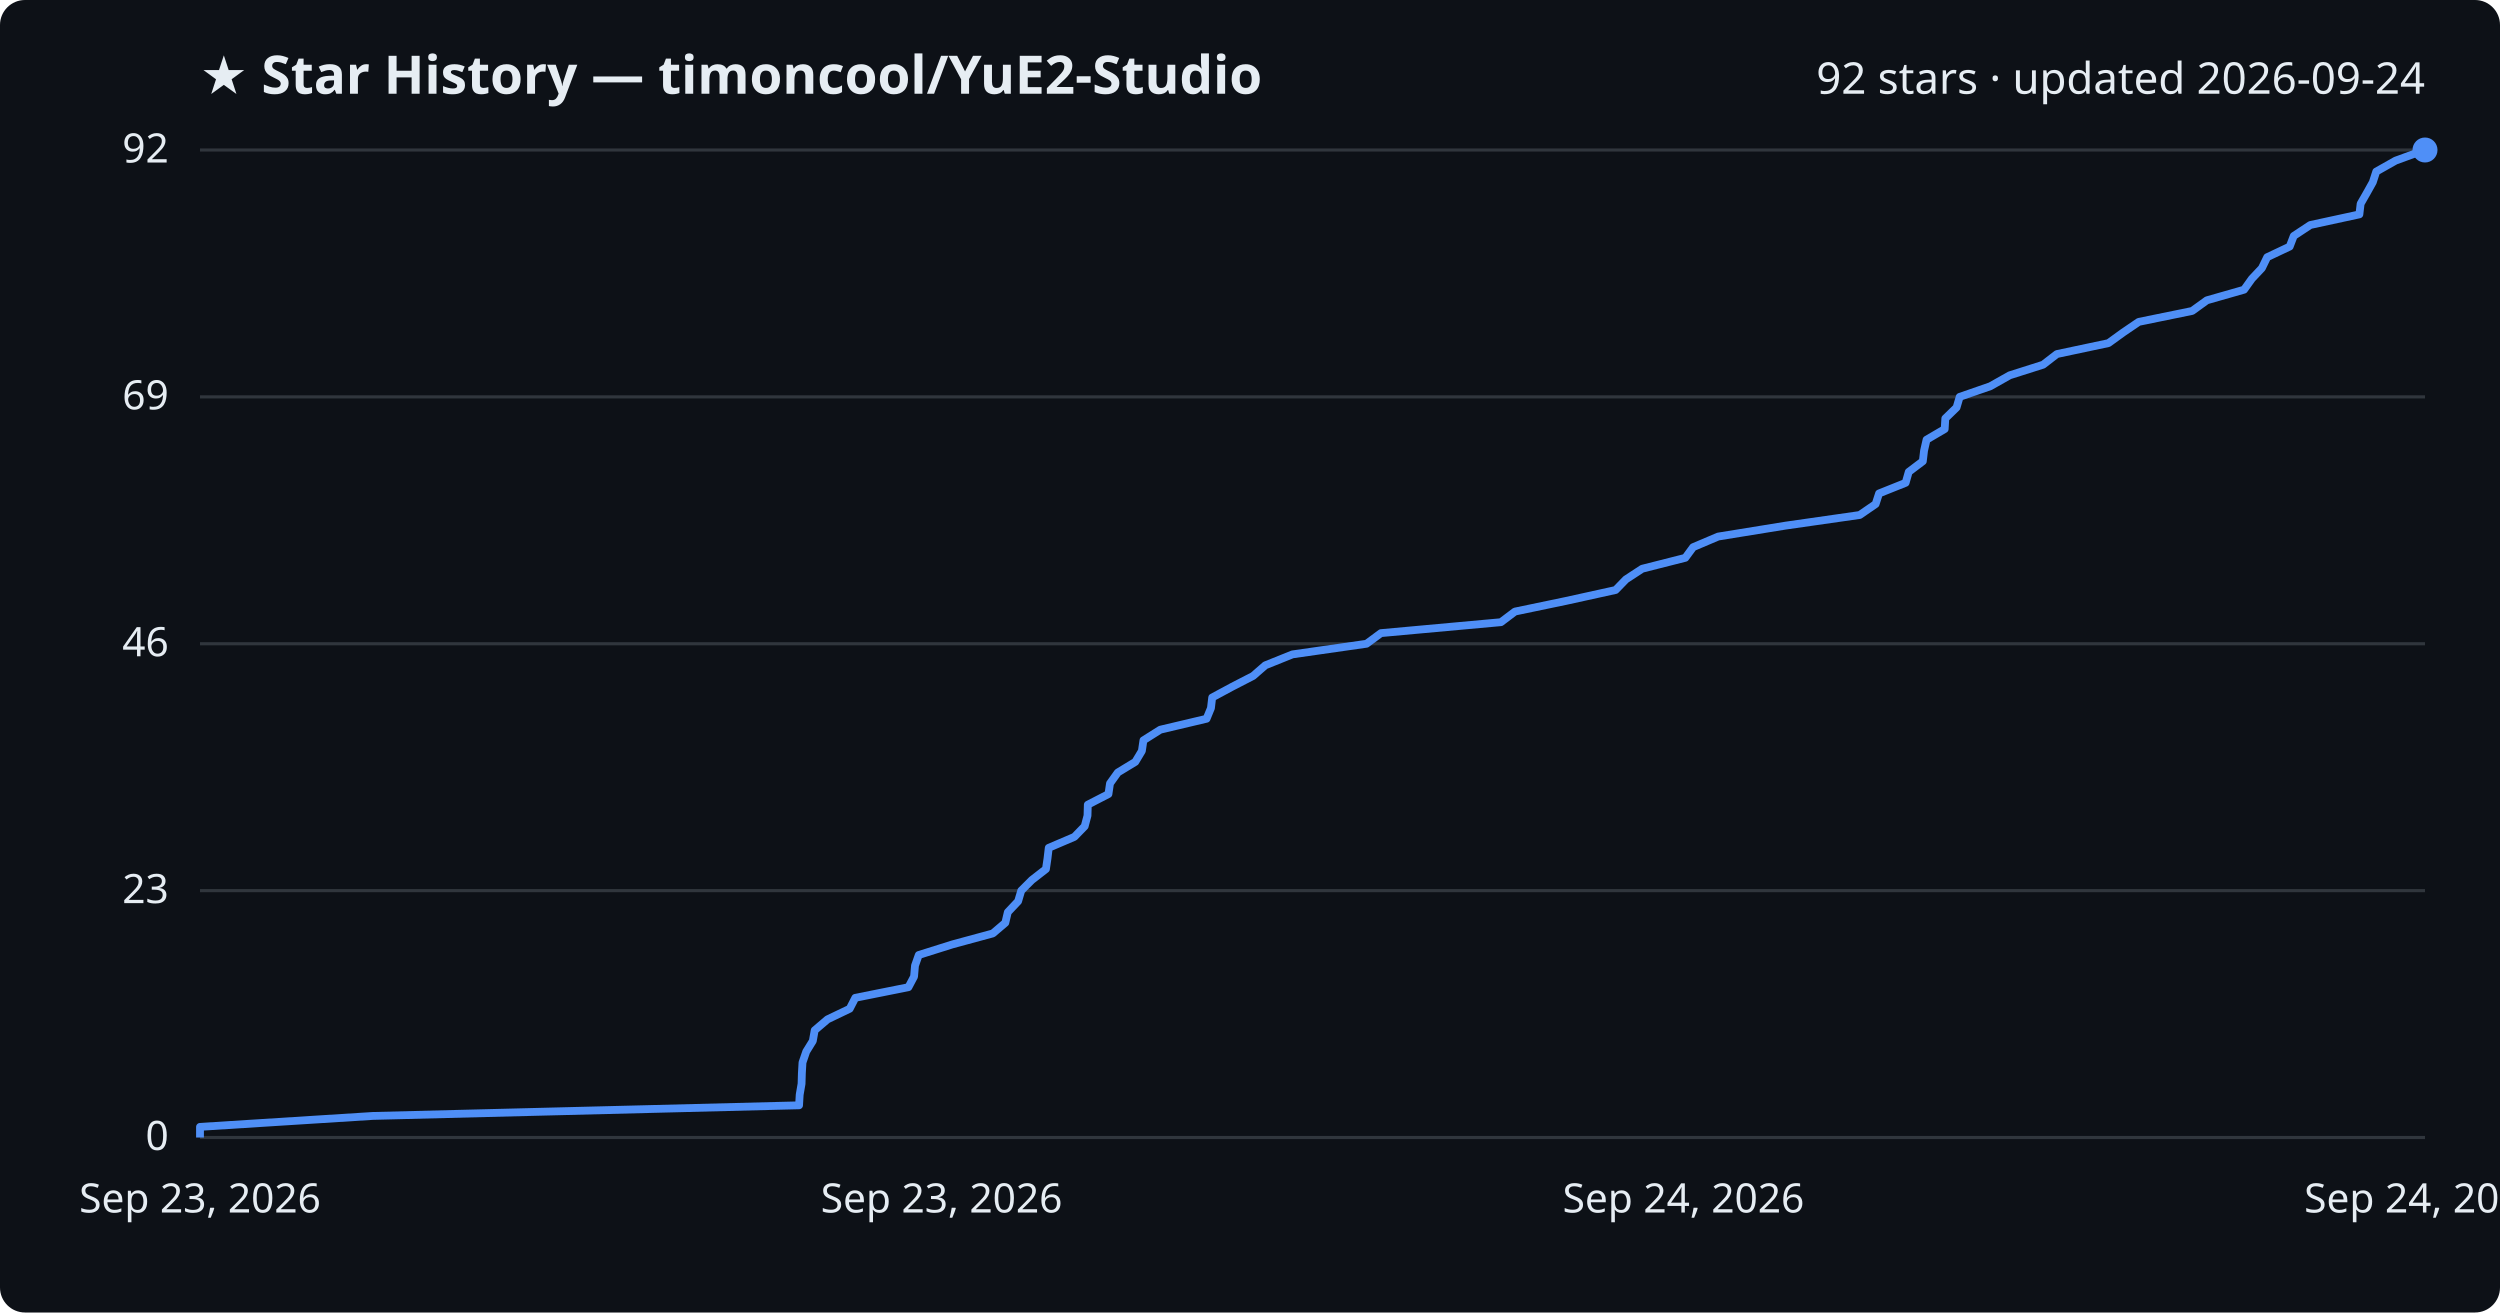
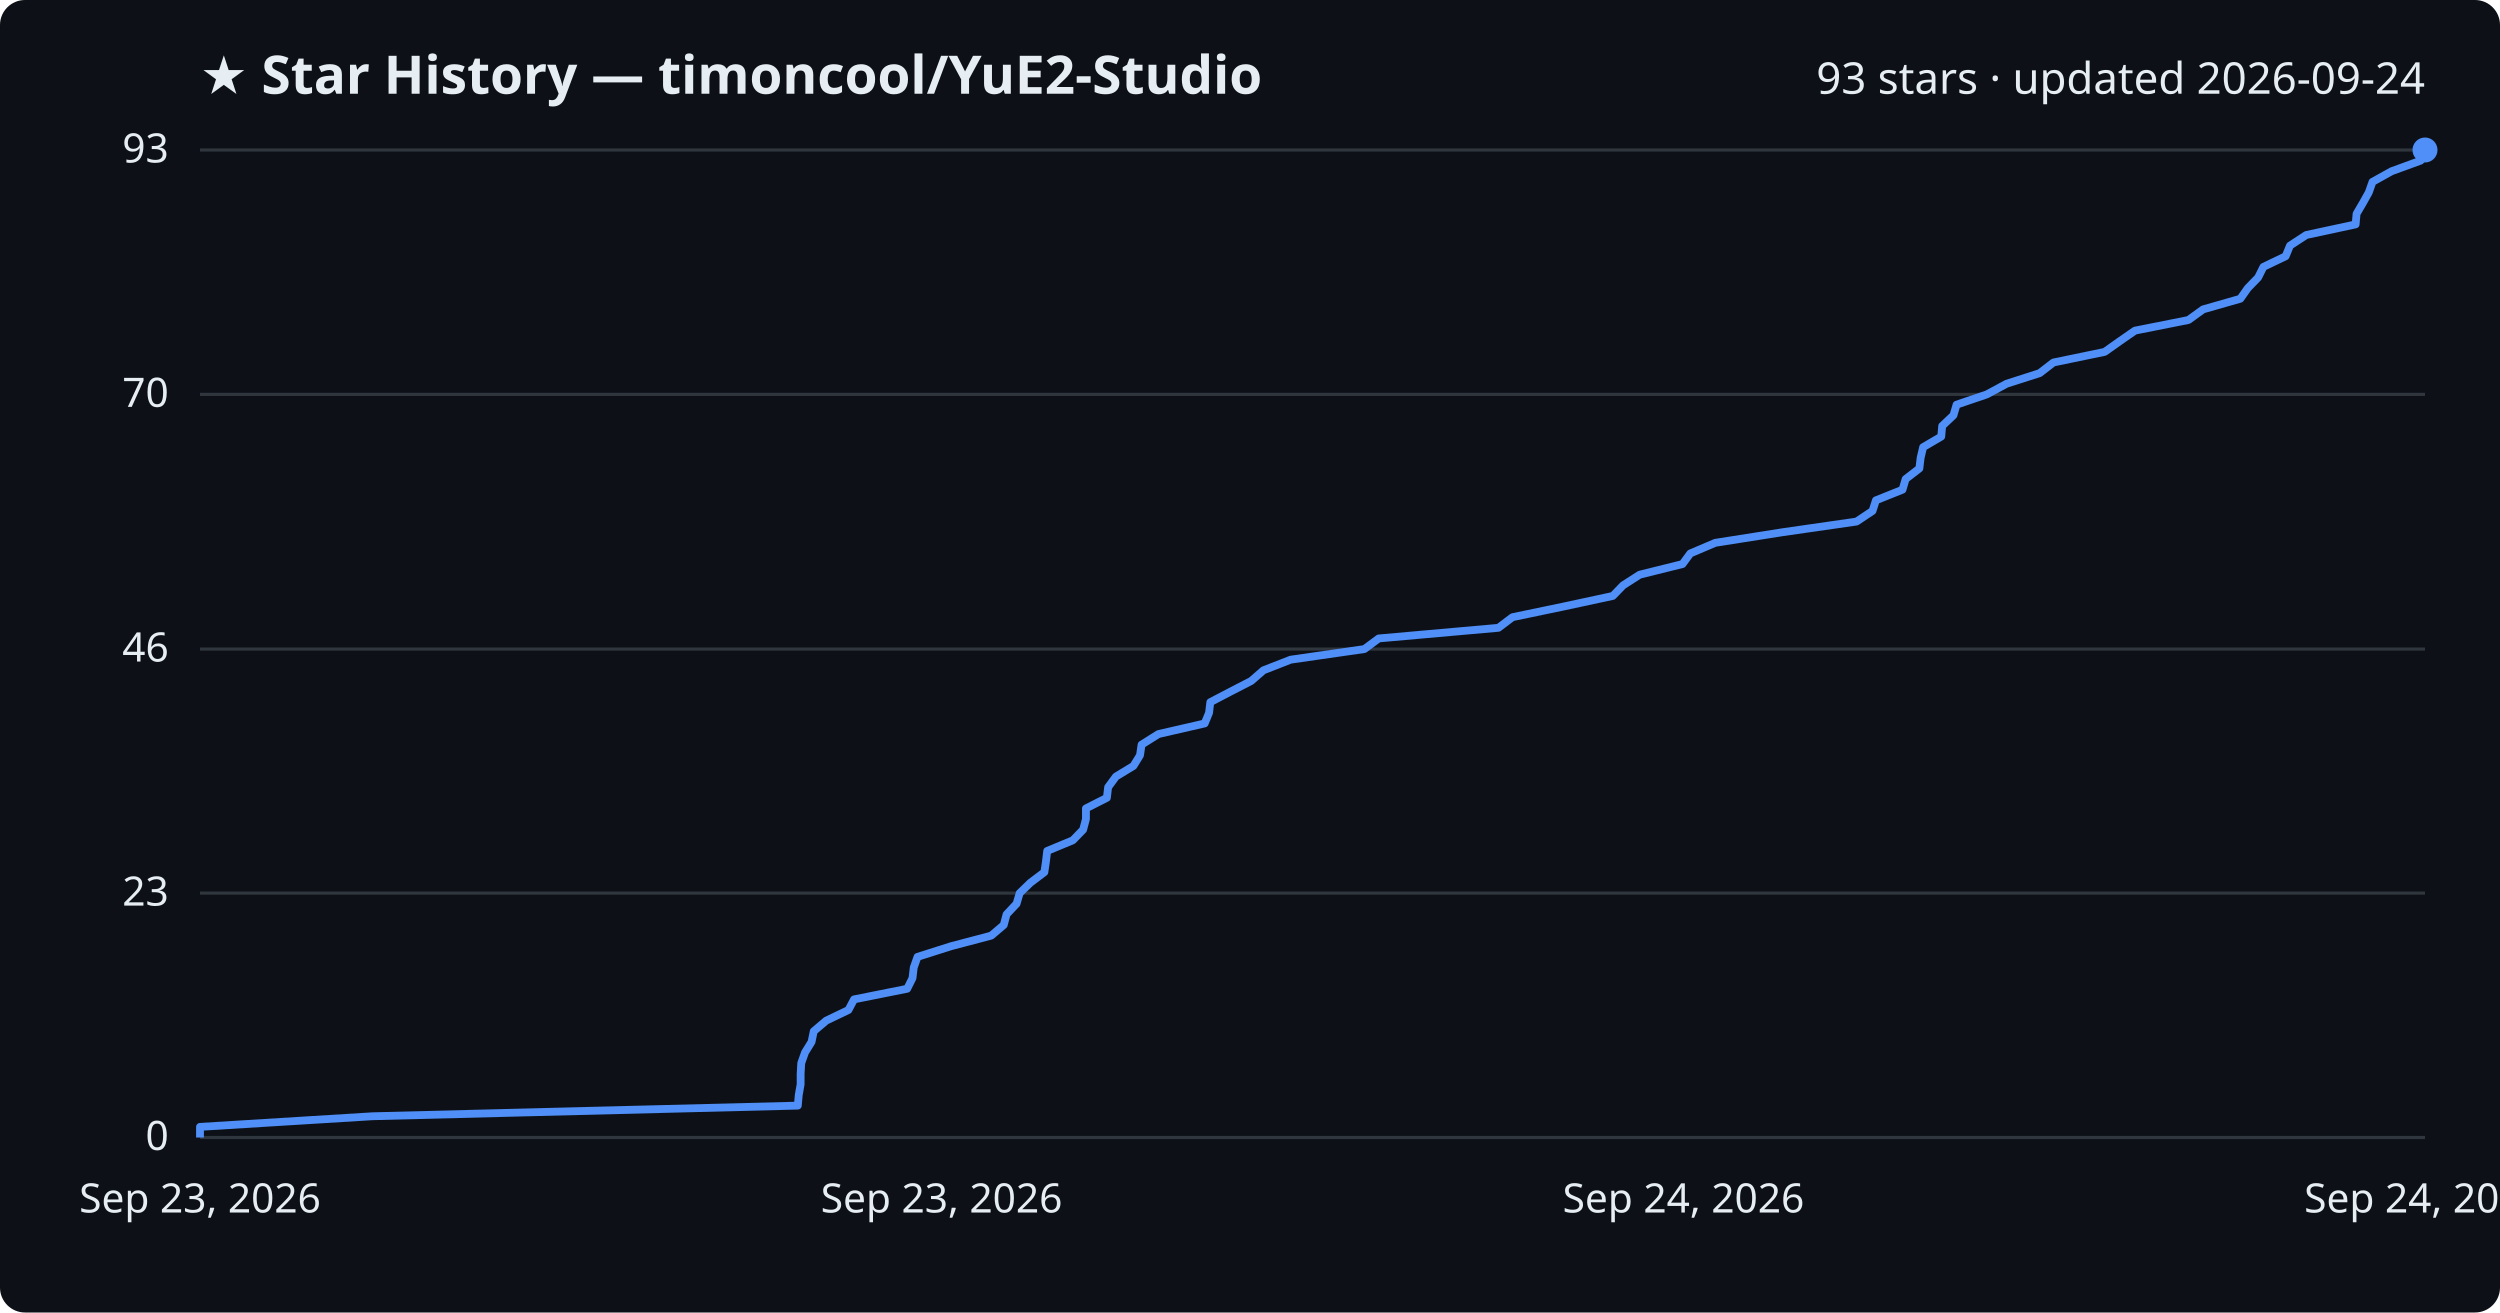
<svg xmlns="http://www.w3.org/2000/svg" viewBox="0 0 800 420" font-family="Segoe UI, sans-serif">
  <rect width="800" height="420" fill="#0d1117" rx="8" />
  <text x="64" y="30" fill="#e6edf3" font-size="17" font-weight="700">★ Star History — timoncool/YuE2-Studio</text>
-   <text x="776" y="30" fill="#e6edf3" font-size="14" text-anchor="end">92 stars · updated 2026-09-24</text>
+   <text x="776" y="30" fill="#e6edf3" font-size="14" text-anchor="end">93 stars · updated 2026-09-24</text>
  <line x1="64" y1="364.0" x2="776" y2="364.0" stroke="#30363d" stroke-width="1" />
  <text x="54" y="368.0" fill="#e6edf3" font-size="13" text-anchor="end">0</text>
-   <line x1="64" y1="285.0" x2="776" y2="285.0" stroke="#30363d" stroke-width="1" />
-   <text x="54" y="289.0" fill="#e6edf3" font-size="13" text-anchor="end">23</text>
-   <line x1="64" y1="206.0" x2="776" y2="206.0" stroke="#30363d" stroke-width="1" />
-   <text x="54" y="210.0" fill="#e6edf3" font-size="13" text-anchor="end">46</text>
-   <line x1="64" y1="127.0" x2="776" y2="127.0" stroke="#30363d" stroke-width="1" />
-   <text x="54" y="131.0" fill="#e6edf3" font-size="13" text-anchor="end">69</text>
+   <line x1="64" y1="285.8" x2="776" y2="285.8" stroke="#30363d" stroke-width="1" />
+   <text x="54" y="289.8" fill="#e6edf3" font-size="13" text-anchor="end">23</text>
+   <line x1="64" y1="207.7" x2="776" y2="207.7" stroke="#30363d" stroke-width="1" />
+   <text x="54" y="211.7" fill="#e6edf3" font-size="13" text-anchor="end">46</text>
+   <line x1="64" y1="126.2" x2="776" y2="126.2" stroke="#30363d" stroke-width="1" />
+   <text x="54" y="130.2" fill="#e6edf3" font-size="13" text-anchor="end">70</text>
  <line x1="64" y1="48.0" x2="776" y2="48.0" stroke="#30363d" stroke-width="1" />
-   <text x="54" y="52.0" fill="#e6edf3" font-size="13" text-anchor="end">92</text>
-   <path d="M64.0,364.0 L64.0,360.6 L119.3,357.1 L255.7,353.7 L255.9,350.3 L256.5,346.8 L256.6,343.4 L256.8,340.0 L258.0,336.5 L260.1,333.1 L260.7,329.7 L264.8,326.2 L271.9,322.8 L273.7,319.3 L290.7,315.9 L292.5,312.5 L292.8,309.0 L294.0,305.6 L304.8,302.2 L317.7,298.7 L321.7,295.3 L322.5,291.9 L325.8,288.4 L326.8,285.0 L330.2,281.6 L334.7,278.1 L335.2,274.7 L335.6,271.3 L343.8,267.8 L347.1,264.4 L348.0,261.0 L348.1,257.5 L354.7,254.1 L355.2,250.7 L357.7,247.2 L363.3,243.8 L365.4,240.3 L365.9,236.9 L371.3,233.5 L386.1,230.0 L387.5,226.6 L387.9,223.2 L394.4,219.7 L401.0,216.3 L404.9,212.9 L413.6,209.4 L437.3,206.0 L441.9,202.6 L480.3,199.1 L484.8,195.7 L501.1,192.3 L517.0,188.8 L520.3,185.4 L525.5,182.0 L539.3,178.5 L541.8,175.1 L549.8,171.7 L571.4,168.2 L595.1,164.8 L600.2,161.3 L601.3,157.9 L609.8,154.5 L610.8,151.0 L615.3,147.6 L615.7,144.2 L616.5,140.7 L622.3,137.3 L622.5,133.9 L626.1,130.4 L627.1,127.0 L636.9,123.6 L643.1,120.1 L653.8,116.7 L658.2,113.3 L674.7,109.8 L679.4,106.4 L684.4,103.0 L701.5,99.5 L706.2,96.1 L718.1,92.7 L720.6,89.2 L723.8,85.8 L725.5,82.3 L732.7,78.9 L734.0,75.5 L739.3,72.0 L755.0,68.6 L755.4,65.2 L757.4,61.7 L759.3,58.3 L760.4,54.9 L766.6,51.4 L775.9,48.0 L776.0,48.0" fill="none" stroke="#4f8ff7" stroke-width="2.5" stroke-linejoin="round" />
+   <text x="54" y="52.0" fill="#e6edf3" font-size="13" text-anchor="end">93</text>
+   <path d="M64.0,364.0 L64.0,360.6 L119.2,357.2 L255.3,353.8 L255.6,350.4 L256.2,347.0 L256.2,343.6 L256.4,340.2 L257.6,336.8 L259.7,333.4 L260.4,330.0 L264.4,326.6 L271.5,323.2 L273.3,319.8 L290.3,316.4 L292.0,313.0 L292.4,309.6 L293.6,306.2 L304.3,302.8 L317.2,299.4 L321.2,296.0 L322.1,292.6 L325.3,289.2 L326.3,285.8 L329.7,282.5 L334.2,279.1 L334.7,275.7 L335.1,272.3 L343.3,268.9 L346.6,265.5 L347.5,262.1 L347.5,258.7 L354.2,255.3 L354.6,251.9 L357.1,248.5 L362.7,245.1 L364.8,241.7 L365.3,238.3 L370.7,234.9 L385.5,231.5 L386.9,228.1 L387.3,224.7 L393.8,221.3 L400.4,217.9 L404.3,214.5 L413.0,211.1 L436.6,207.7 L441.2,204.3 L479.5,200.9 L484.0,197.5 L500.3,194.1 L516.1,190.7 L519.4,187.3 L524.7,183.9 L538.4,180.5 L540.9,177.1 L548.9,173.7 L570.5,170.3 L594.1,166.9 L599.2,163.5 L600.3,160.1 L608.8,156.7 L609.8,153.3 L614.2,149.9 L614.6,146.5 L615.4,143.1 L621.2,139.7 L621.5,136.3 L625.1,132.9 L626.1,129.5 L635.8,126.2 L642.1,122.8 L652.7,119.4 L657.1,116.0 L673.5,112.6 L678.3,109.2 L683.2,105.8 L700.3,102.4 L705.0,99.0 L716.9,95.6 L719.3,92.2 L722.6,88.8 L724.3,85.4 L731.4,82.0 L732.8,78.6 L738.0,75.2 L753.8,71.8 L754.1,68.4 L756.1,65.0 L758.0,61.6 L759.2,58.2 L765.3,54.8 L774.6,51.4 L776.0,48.0 L776.0,48.0" fill="none" stroke="#4f8ff7" stroke-width="2.5" stroke-linejoin="round" />
  <circle cx="776.0" cy="48.0" r="4" fill="#4f8ff7" />
  <text x="64.0" y="388" fill="#e6edf3" font-size="13" text-anchor="middle">Sep 23, 2026</text>
  <text x="301.3" y="388" fill="#e6edf3" font-size="13" text-anchor="middle">Sep 23, 2026</text>
  <text x="538.7" y="388" fill="#e6edf3" font-size="13" text-anchor="middle">Sep 24, 2026</text>
  <text x="776.0" y="388" fill="#e6edf3" font-size="13" text-anchor="middle">Sep 24, 2026</text>
</svg>
